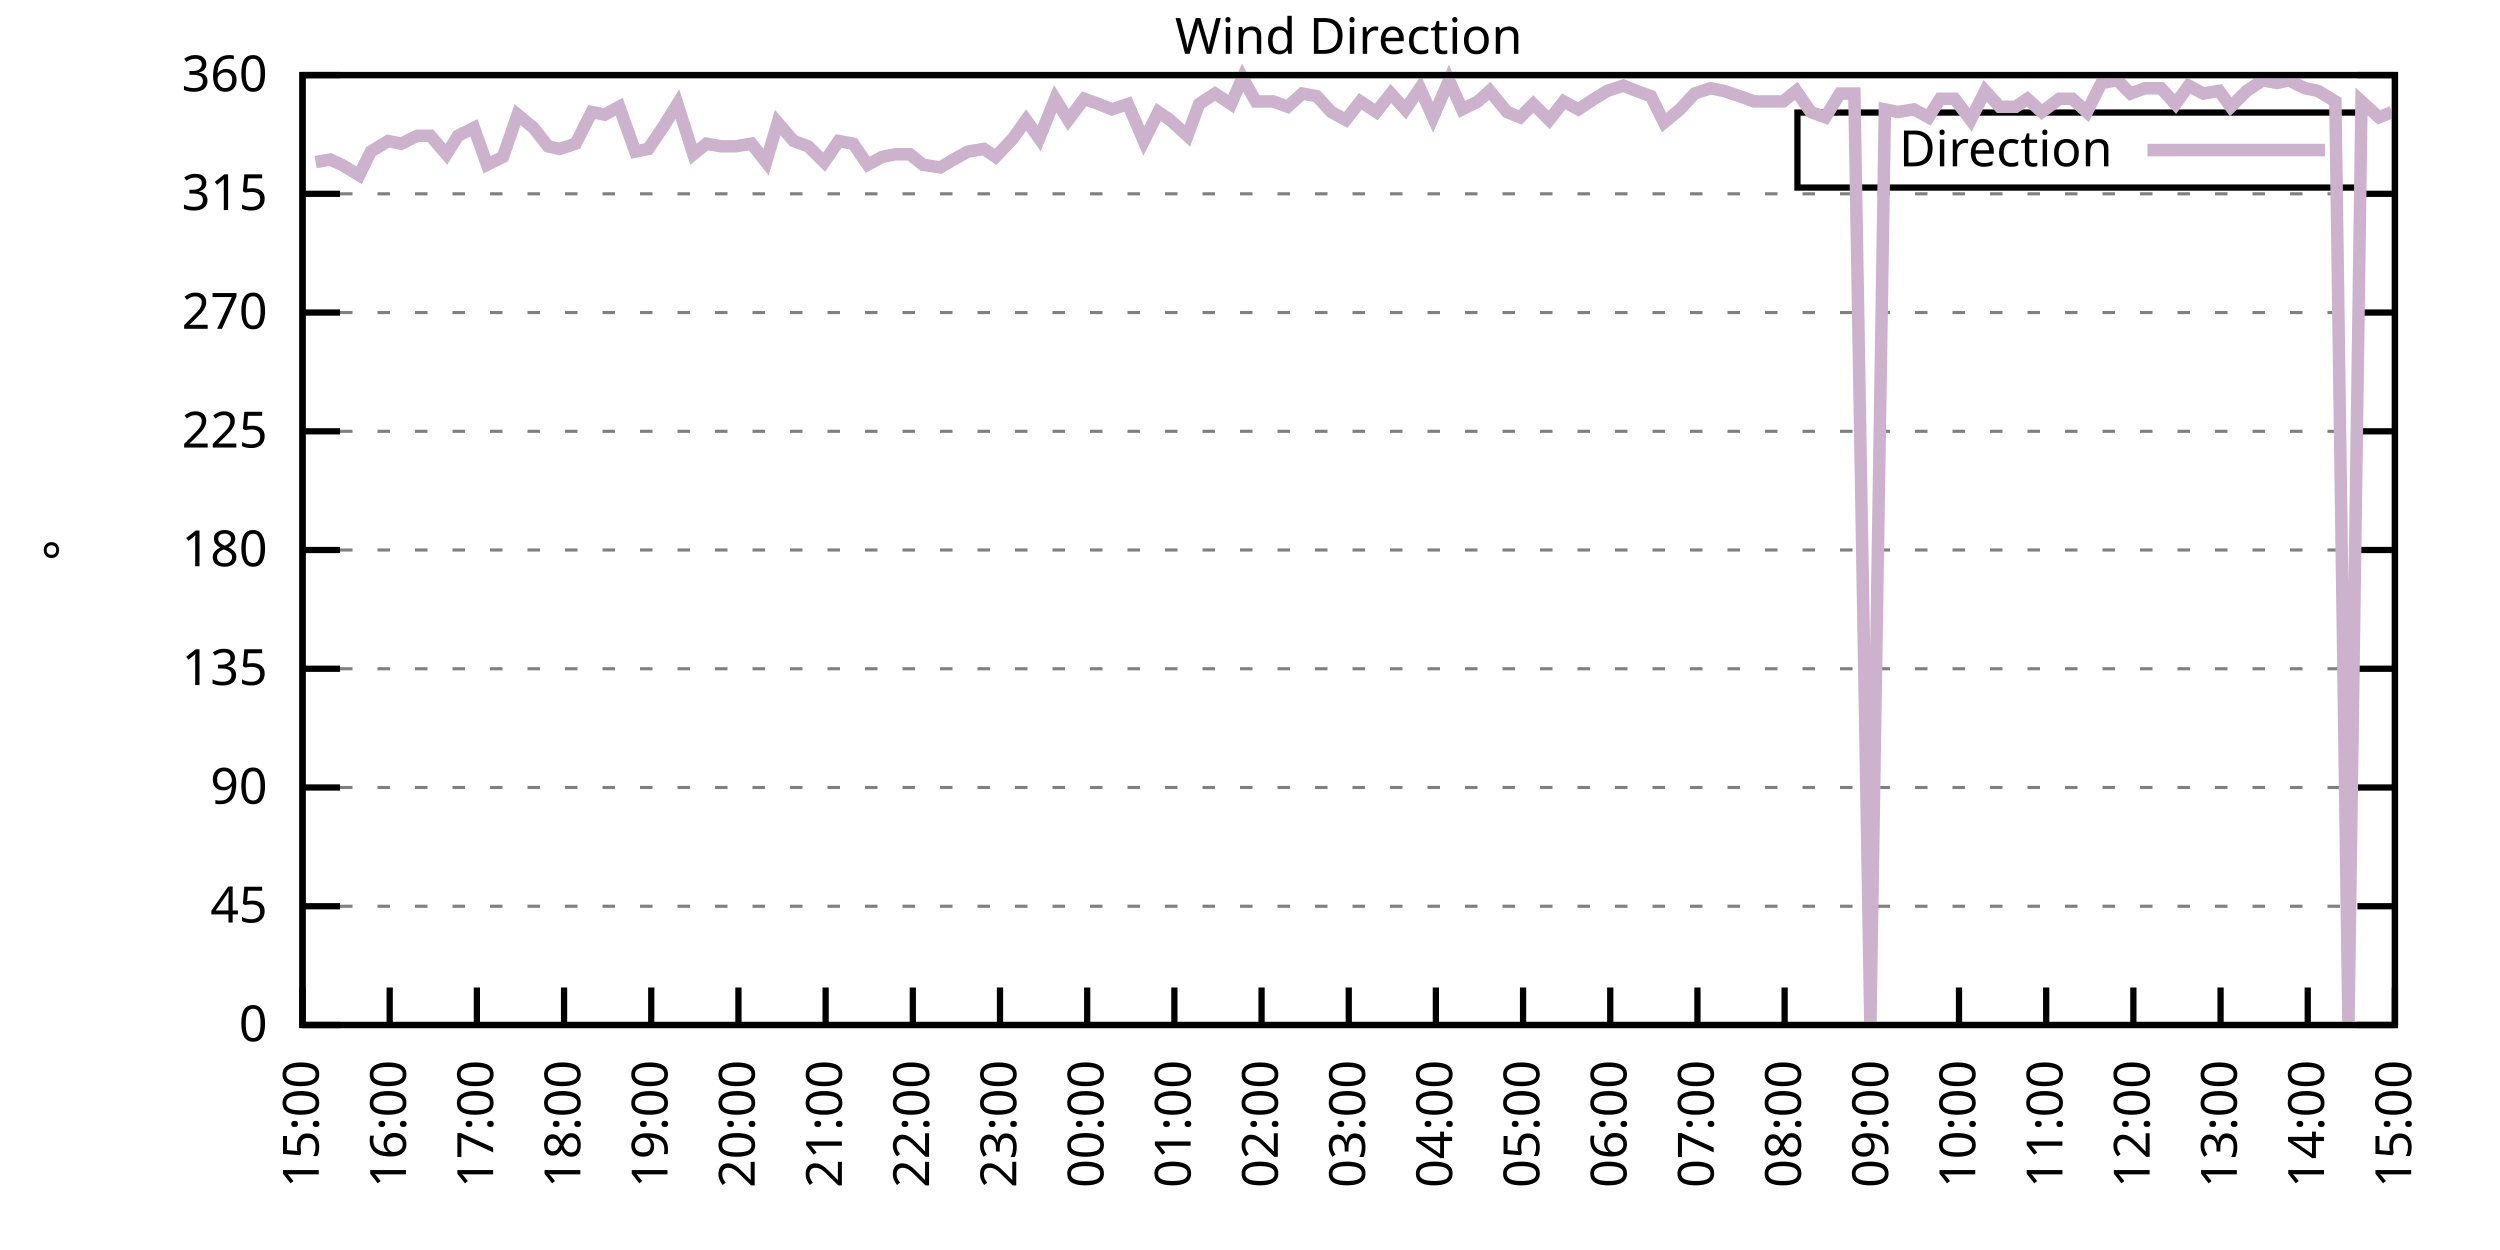
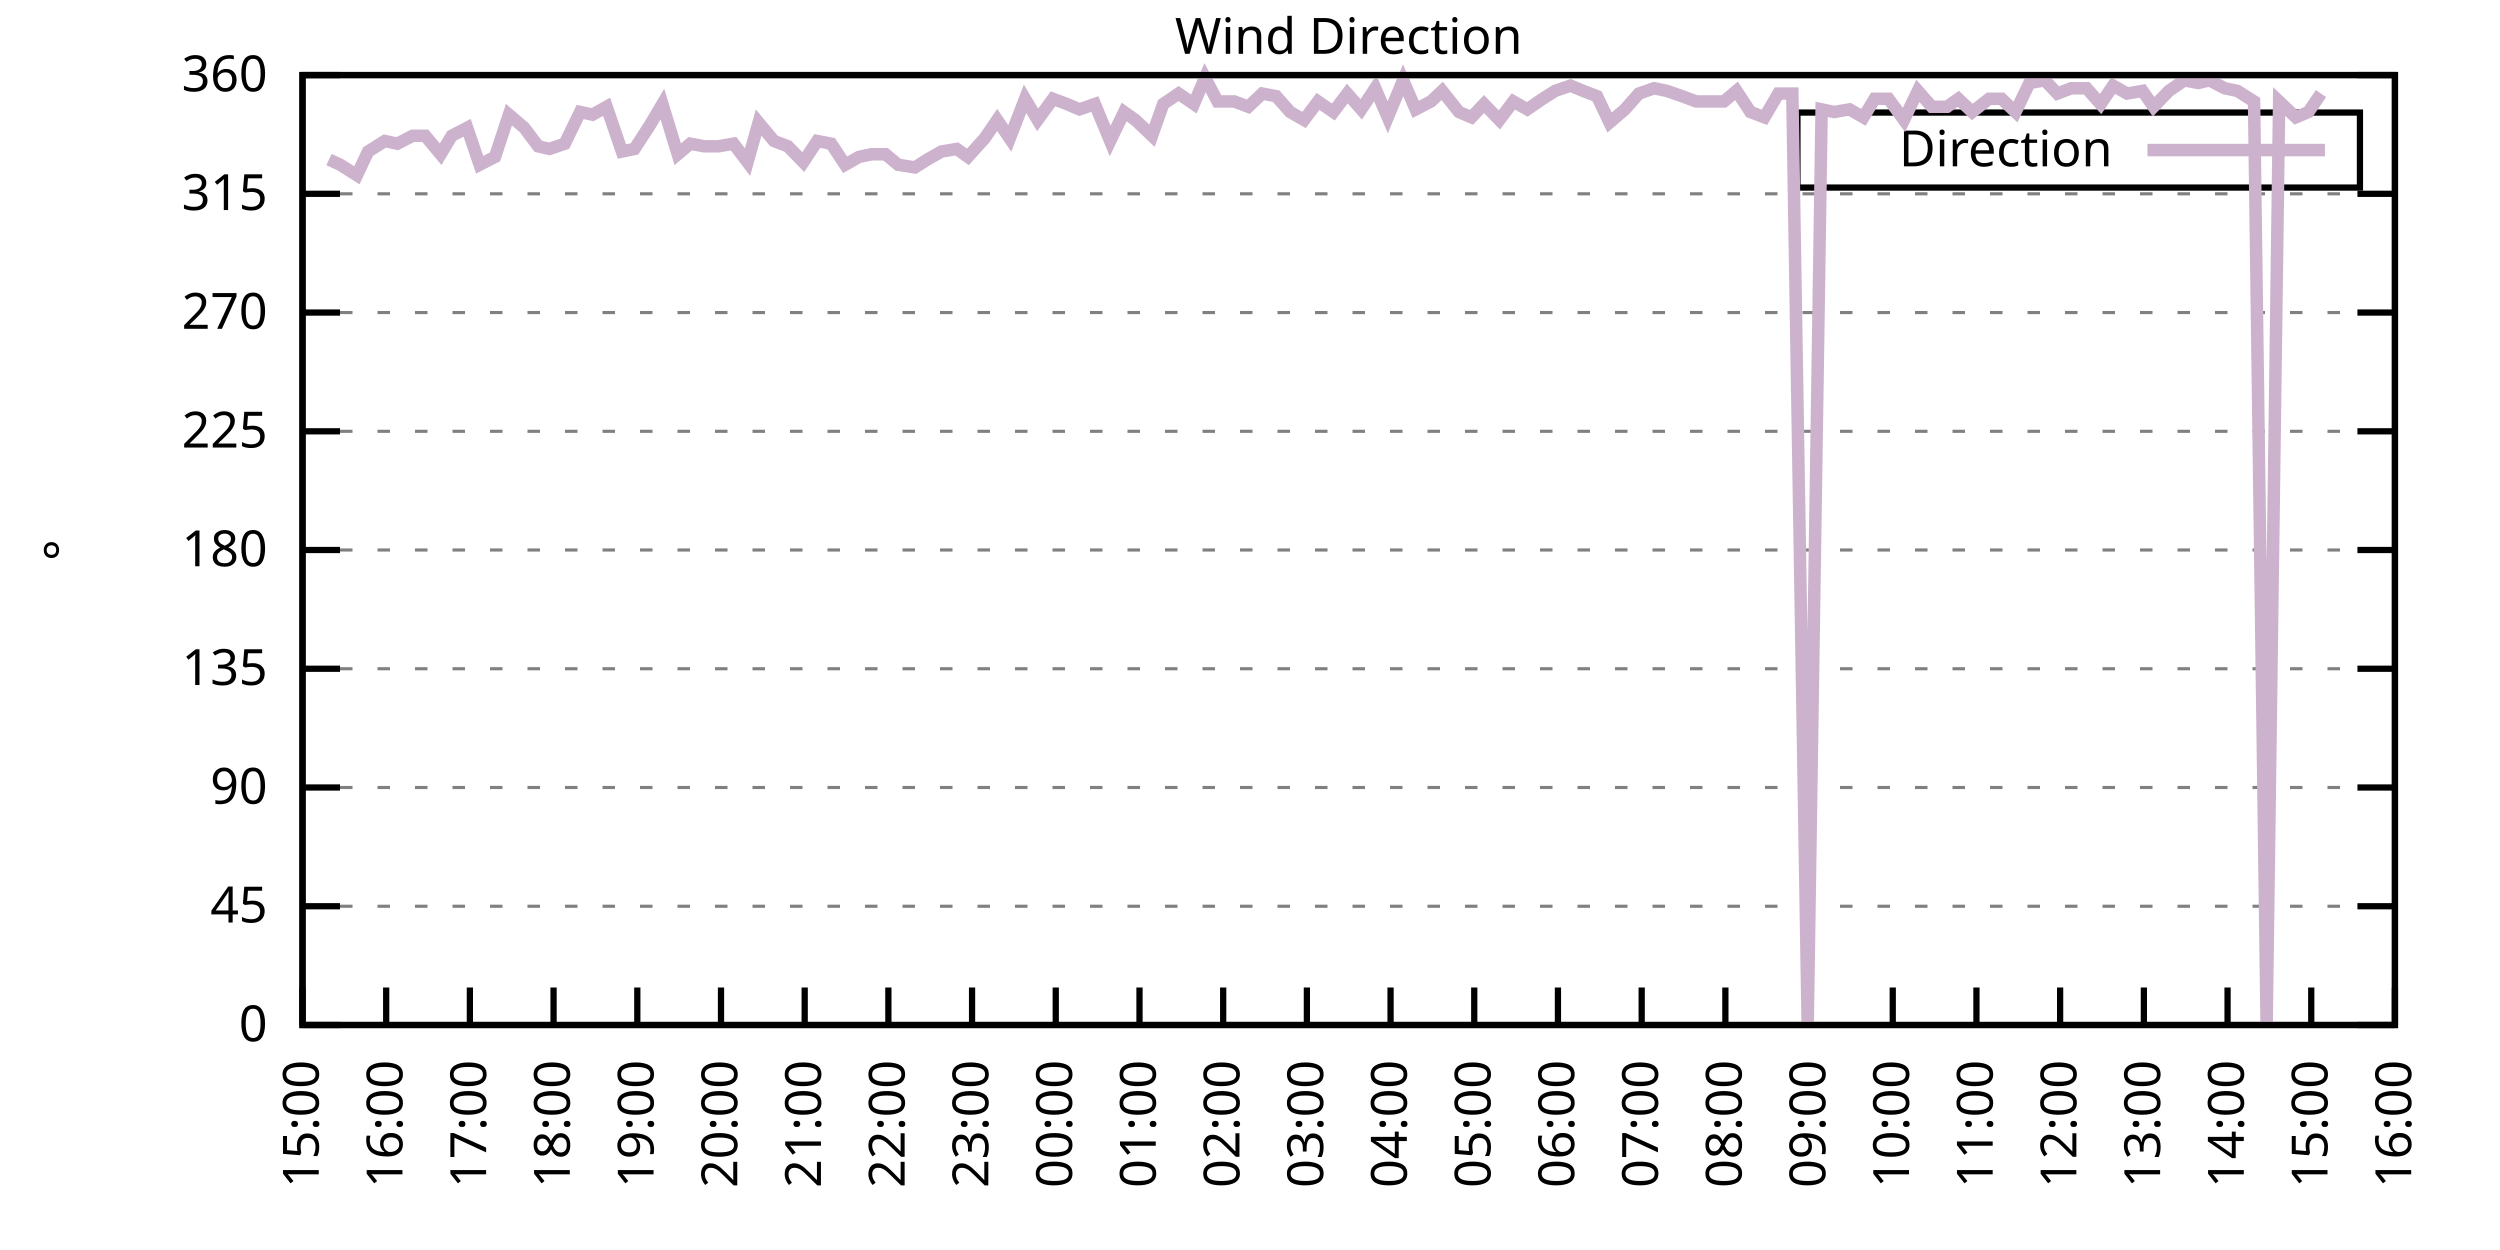
<svg xmlns="http://www.w3.org/2000/svg" xmlns:xlink="http://www.w3.org/1999/xlink" width="400" height="200" viewBox="0 0 400 200">
  <g id="gnuplot_canvas">
    <rect x="0" y="0" width="400" height="200" fill="none" />
    <defs>
      <circle id="gpDot" r="0.5" stroke-width="0.5" stroke="currentColor" />
      <path id="gpPt0" stroke-width="0.333" stroke="currentColor" d="M-1,0 h2 M0,-1 v2" />
      <path id="gpPt1" stroke-width="0.333" stroke="currentColor" d="M-1,-1 L1,1 M1,-1 L-1,1" />
      <path id="gpPt2" stroke-width="0.333" stroke="currentColor" d="M-1,0 L1,0 M0,-1 L0,1 M-1,-1 L1,1 M-1,1 L1,-1" />
      <rect id="gpPt3" stroke-width="0.333" stroke="currentColor" x="-1" y="-1" width="2" height="2" />
      <rect id="gpPt4" stroke-width="0.333" stroke="currentColor" fill="currentColor" x="-1" y="-1" width="2" height="2" />
      <circle id="gpPt5" stroke-width="0.333" stroke="currentColor" cx="0" cy="0" r="1" />
      <use xlink:href="#gpPt5" id="gpPt6" fill="currentColor" stroke="none" />
      <path id="gpPt7" stroke-width="0.333" stroke="currentColor" d="M0,-1.33 L-1.33,0.67 L1.33,0.67 z" />
      <use xlink:href="#gpPt7" id="gpPt8" fill="currentColor" stroke="none" />
      <use xlink:href="#gpPt7" id="gpPt9" stroke="currentColor" transform="rotate(180)" />
      <use xlink:href="#gpPt9" id="gpPt10" fill="currentColor" stroke="none" />
      <use xlink:href="#gpPt3" id="gpPt11" stroke="currentColor" transform="rotate(45)" />
      <use xlink:href="#gpPt11" id="gpPt12" fill="currentColor" stroke="none" />
      <path id="gpPt13" stroke-width="0.333" stroke="currentColor" d="M0,1.330 L1.265,0.411 L0.782,-1.067 L-0.782,-1.076 L-1.265,0.411 z" />
      <use xlink:href="#gpPt13" id="gpPt14" fill="currentColor" stroke="none" />
      <filter id="textbox" filterUnits="objectBoundingBox" x="0" y="0" height="1" width="1">
        <feFlood flood-color="white" flood-opacity="1" result="bgnd" />
        <feComposite in="SourceGraphic" in2="bgnd" operator="atop" />
      </filter>
      <filter id="greybox" filterUnits="objectBoundingBox" x="0" y="0" height="1" width="1">
        <feFlood flood-color="lightgrey" flood-opacity="1" result="grey" />
        <feComposite in="SourceGraphic" in2="grey" operator="atop" />
      </filter>
    </defs>
    <g fill="none" color="white" stroke="currentColor" stroke-width="1.00" stroke-linecap="butt" stroke-linejoin="miter">
</g>
    <g fill="none" color="black" stroke="currentColor" stroke-width="1.00" stroke-linecap="butt" stroke-linejoin="miter">
      <g stroke="none" shape-rendering="crispEdges">
        <polygon fill="rgb(255, 255, 255)" points="48.40,164.00 383.18,164.00 383.18,12.02 48.40,12.02 " />
      </g>
    </g>
    <g fill="none" color="black" stroke="currentColor" stroke-width="1.00" stroke-linecap="butt" stroke-linejoin="miter">
</g>
    <g fill="none" color="black" stroke="black" stroke-width="0.50" stroke-linecap="butt" stroke-linejoin="miter">
</g>
    <g fill="none" color="gray" stroke="currentColor" stroke-width="0.50" stroke-linecap="butt" stroke-linejoin="miter">
      <path stroke="gray" stroke-dasharray="2,4" class="gridline" d="M48.40,164.00 L383.19,164.00  " />
    </g>
    <g fill="none" color="gray" stroke="gray" stroke-width="1.00" stroke-linecap="butt" stroke-linejoin="miter">
</g>
    <g fill="none" color="black" stroke="currentColor" stroke-width="1.00" stroke-linecap="butt" stroke-linejoin="miter">
      <path stroke="black" d="M48.40,164.00 L54.40,164.00 M383.19,164.00 L377.19,164.00  " />
      <g transform="translate(42.80,166.60)" stroke="none" fill="black" font-family="Sans" font-size="8.00" text-anchor="end">
        <text>
          <tspan font-family="Sans"> 0</tspan>
        </text>
      </g>
    </g>
    <g fill="none" color="black" stroke="currentColor" stroke-width="1.00" stroke-linecap="butt" stroke-linejoin="miter">
</g>
    <g fill="none" color="black" stroke="black" stroke-width="0.50" stroke-linecap="butt" stroke-linejoin="miter">
</g>
    <g fill="none" color="gray" stroke="currentColor" stroke-width="0.50" stroke-linecap="butt" stroke-linejoin="miter">
      <path stroke="gray" stroke-dasharray="2,4" class="gridline" d="M48.40,145.00 L383.19,145.00  " />
    </g>
    <g fill="none" color="gray" stroke="gray" stroke-width="1.00" stroke-linecap="butt" stroke-linejoin="miter">
</g>
    <g fill="none" color="black" stroke="currentColor" stroke-width="1.00" stroke-linecap="butt" stroke-linejoin="miter">
      <path stroke="black" d="M48.40,145.00 L54.40,145.00 M383.19,145.00 L377.19,145.00  " />
      <g transform="translate(42.80,147.60)" stroke="none" fill="black" font-family="Sans" font-size="8.00" text-anchor="end">
        <text>
          <tspan font-family="Sans"> 45</tspan>
        </text>
      </g>
    </g>
    <g fill="none" color="black" stroke="currentColor" stroke-width="1.00" stroke-linecap="butt" stroke-linejoin="miter">
</g>
    <g fill="none" color="black" stroke="black" stroke-width="0.50" stroke-linecap="butt" stroke-linejoin="miter">
</g>
    <g fill="none" color="gray" stroke="currentColor" stroke-width="0.50" stroke-linecap="butt" stroke-linejoin="miter">
      <path stroke="gray" stroke-dasharray="2,4" class="gridline" d="M48.40,126.00 L383.19,126.00  " />
    </g>
    <g fill="none" color="gray" stroke="gray" stroke-width="1.00" stroke-linecap="butt" stroke-linejoin="miter">
</g>
    <g fill="none" color="black" stroke="currentColor" stroke-width="1.00" stroke-linecap="butt" stroke-linejoin="miter">
      <path stroke="black" d="M48.40,126.00 L54.40,126.00 M383.19,126.00 L377.19,126.00  " />
      <g transform="translate(42.80,128.60)" stroke="none" fill="black" font-family="Sans" font-size="8.00" text-anchor="end">
        <text>
          <tspan font-family="Sans"> 90</tspan>
        </text>
      </g>
    </g>
    <g fill="none" color="black" stroke="currentColor" stroke-width="1.00" stroke-linecap="butt" stroke-linejoin="miter">
</g>
    <g fill="none" color="black" stroke="black" stroke-width="0.50" stroke-linecap="butt" stroke-linejoin="miter">
</g>
    <g fill="none" color="gray" stroke="currentColor" stroke-width="0.50" stroke-linecap="butt" stroke-linejoin="miter">
      <path stroke="gray" stroke-dasharray="2,4" class="gridline" d="M48.40,107.00 L383.19,107.00  " />
    </g>
    <g fill="none" color="gray" stroke="gray" stroke-width="1.00" stroke-linecap="butt" stroke-linejoin="miter">
</g>
    <g fill="none" color="black" stroke="currentColor" stroke-width="1.00" stroke-linecap="butt" stroke-linejoin="miter">
      <path stroke="black" d="M48.40,107.00 L54.40,107.00 M383.19,107.00 L377.19,107.00  " />
      <g transform="translate(42.80,109.60)" stroke="none" fill="black" font-family="Sans" font-size="8.00" text-anchor="end">
        <text>
          <tspan font-family="Sans"> 135</tspan>
        </text>
      </g>
    </g>
    <g fill="none" color="black" stroke="currentColor" stroke-width="1.00" stroke-linecap="butt" stroke-linejoin="miter">
</g>
    <g fill="none" color="black" stroke="black" stroke-width="0.50" stroke-linecap="butt" stroke-linejoin="miter">
</g>
    <g fill="none" color="gray" stroke="currentColor" stroke-width="0.50" stroke-linecap="butt" stroke-linejoin="miter">
      <path stroke="gray" stroke-dasharray="2,4" class="gridline" d="M48.40,88.00 L383.19,88.00  " />
    </g>
    <g fill="none" color="gray" stroke="gray" stroke-width="1.00" stroke-linecap="butt" stroke-linejoin="miter">
</g>
    <g fill="none" color="black" stroke="currentColor" stroke-width="1.00" stroke-linecap="butt" stroke-linejoin="miter">
      <path stroke="black" d="M48.40,88.00 L54.40,88.00 M383.19,88.00 L377.19,88.00  " />
      <g transform="translate(42.80,90.60)" stroke="none" fill="black" font-family="Sans" font-size="8.00" text-anchor="end">
        <text>
          <tspan font-family="Sans"> 180</tspan>
        </text>
      </g>
    </g>
    <g fill="none" color="black" stroke="currentColor" stroke-width="1.00" stroke-linecap="butt" stroke-linejoin="miter">
</g>
    <g fill="none" color="black" stroke="black" stroke-width="0.50" stroke-linecap="butt" stroke-linejoin="miter">
</g>
    <g fill="none" color="gray" stroke="currentColor" stroke-width="0.50" stroke-linecap="butt" stroke-linejoin="miter">
      <path stroke="gray" stroke-dasharray="2,4" class="gridline" d="M48.40,69.01 L383.19,69.01  " />
    </g>
    <g fill="none" color="gray" stroke="gray" stroke-width="1.00" stroke-linecap="butt" stroke-linejoin="miter">
</g>
    <g fill="none" color="black" stroke="currentColor" stroke-width="1.00" stroke-linecap="butt" stroke-linejoin="miter">
      <path stroke="black" d="M48.40,69.01 L54.40,69.01 M383.19,69.01 L377.19,69.01  " />
      <g transform="translate(42.80,71.61)" stroke="none" fill="black" font-family="Sans" font-size="8.00" text-anchor="end">
        <text>
          <tspan font-family="Sans"> 225</tspan>
        </text>
      </g>
    </g>
    <g fill="none" color="black" stroke="currentColor" stroke-width="1.00" stroke-linecap="butt" stroke-linejoin="miter">
</g>
    <g fill="none" color="black" stroke="black" stroke-width="0.50" stroke-linecap="butt" stroke-linejoin="miter">
</g>
    <g fill="none" color="gray" stroke="currentColor" stroke-width="0.50" stroke-linecap="butt" stroke-linejoin="miter">
      <path stroke="gray" stroke-dasharray="2,4" class="gridline" d="M48.40,50.01 L383.19,50.01  " />
    </g>
    <g fill="none" color="gray" stroke="gray" stroke-width="1.00" stroke-linecap="butt" stroke-linejoin="miter">
</g>
    <g fill="none" color="black" stroke="currentColor" stroke-width="1.00" stroke-linecap="butt" stroke-linejoin="miter">
      <path stroke="black" d="M48.40,50.01 L54.40,50.01 M383.19,50.01 L377.19,50.01  " />
      <g transform="translate(42.80,52.61)" stroke="none" fill="black" font-family="Sans" font-size="8.00" text-anchor="end">
        <text>
          <tspan font-family="Sans"> 270</tspan>
        </text>
      </g>
    </g>
    <g fill="none" color="black" stroke="currentColor" stroke-width="1.00" stroke-linecap="butt" stroke-linejoin="miter">
</g>
    <g fill="none" color="black" stroke="black" stroke-width="0.50" stroke-linecap="butt" stroke-linejoin="miter">
</g>
    <g fill="none" color="gray" stroke="currentColor" stroke-width="0.50" stroke-linecap="butt" stroke-linejoin="miter">
      <path stroke="gray" stroke-dasharray="2,4" class="gridline" d="M48.40,31.01 L383.19,31.01  " />
    </g>
    <g fill="none" color="gray" stroke="gray" stroke-width="1.00" stroke-linecap="butt" stroke-linejoin="miter">
</g>
    <g fill="none" color="black" stroke="currentColor" stroke-width="1.00" stroke-linecap="butt" stroke-linejoin="miter">
      <path stroke="black" d="M48.40,31.01 L54.40,31.01 M383.19,31.01 L377.19,31.01  " />
      <g transform="translate(42.80,33.61)" stroke="none" fill="black" font-family="Sans" font-size="8.00" text-anchor="end">
        <text>
          <tspan font-family="Sans"> 315</tspan>
        </text>
      </g>
    </g>
    <g fill="none" color="black" stroke="currentColor" stroke-width="1.00" stroke-linecap="butt" stroke-linejoin="miter">
</g>
    <g fill="none" color="black" stroke="black" stroke-width="0.50" stroke-linecap="butt" stroke-linejoin="miter">
</g>
    <g fill="none" color="gray" stroke="currentColor" stroke-width="0.50" stroke-linecap="butt" stroke-linejoin="miter">
      <path stroke="gray" stroke-dasharray="2,4" class="gridline" d="M48.40,12.01 L383.19,12.01  " />
    </g>
    <g fill="none" color="gray" stroke="gray" stroke-width="1.00" stroke-linecap="butt" stroke-linejoin="miter">
</g>
    <g fill="none" color="black" stroke="currentColor" stroke-width="1.00" stroke-linecap="butt" stroke-linejoin="miter">
      <path stroke="black" d="M48.40,12.01 L54.40,12.01 M383.19,12.01 L377.19,12.01  " />
      <g transform="translate(42.80,14.61)" stroke="none" fill="black" font-family="Sans" font-size="8.00" text-anchor="end">
        <text>
          <tspan font-family="Sans"> 360</tspan>
        </text>
      </g>
    </g>
    <g fill="none" color="black" stroke="currentColor" stroke-width="1.00" stroke-linecap="butt" stroke-linejoin="miter">
      <path stroke="black" d="M48.40,164.00 L48.40,158.00  " />
      <g transform="translate(51.00,169.60) rotate(270.00)" stroke="none" fill="black" font-family="Sans" font-size="8.00" text-anchor="end">
        <text>
          <tspan font-family="Sans">15:00</tspan>
        </text>
      </g>
    </g>
    <g fill="none" color="black" stroke="currentColor" stroke-width="1.00" stroke-linecap="butt" stroke-linejoin="miter">
-       <path stroke="black" d="M62.35,164.00 L62.35,158.00  " />
-       <g transform="translate(64.95,169.60) rotate(270.00)" stroke="none" fill="black" font-family="Sans" font-size="8.00" text-anchor="end">
+       <path stroke="black" d="M61.79,164.00 L61.79,158.00  " />
+       <g transform="translate(64.39,169.60) rotate(270.00)" stroke="none" fill="black" font-family="Sans" font-size="8.00" text-anchor="end">
        <text>
          <tspan font-family="Sans">16:00</tspan>
        </text>
      </g>
    </g>
    <g fill="none" color="black" stroke="currentColor" stroke-width="1.00" stroke-linecap="butt" stroke-linejoin="miter">
-       <path stroke="black" d="M76.30,164.00 L76.30,158.00  " />
-       <g transform="translate(78.90,169.60) rotate(270.00)" stroke="none" fill="black" font-family="Sans" font-size="8.00" text-anchor="end">
+       <path stroke="black" d="M75.18,164.00 L75.18,158.00  " />
+       <g transform="translate(77.78,169.60) rotate(270.00)" stroke="none" fill="black" font-family="Sans" font-size="8.00" text-anchor="end">
        <text>
          <tspan font-family="Sans">17:00</tspan>
        </text>
      </g>
    </g>
    <g fill="none" color="black" stroke="currentColor" stroke-width="1.00" stroke-linecap="butt" stroke-linejoin="miter">
-       <path stroke="black" d="M90.25,164.00 L90.25,158.00  " />
-       <g transform="translate(92.85,169.60) rotate(270.00)" stroke="none" fill="black" font-family="Sans" font-size="8.00" text-anchor="end">
+       <path stroke="black" d="M88.57,164.00 L88.57,158.00  " />
+       <g transform="translate(91.17,169.60) rotate(270.00)" stroke="none" fill="black" font-family="Sans" font-size="8.00" text-anchor="end">
        <text>
          <tspan font-family="Sans">18:00</tspan>
        </text>
      </g>
    </g>
    <g fill="none" color="black" stroke="currentColor" stroke-width="1.00" stroke-linecap="butt" stroke-linejoin="miter">
-       <path stroke="black" d="M104.20,164.00 L104.20,158.00  " />
-       <g transform="translate(106.80,169.60) rotate(270.00)" stroke="none" fill="black" font-family="Sans" font-size="8.00" text-anchor="end">
+       <path stroke="black" d="M101.97,164.00 L101.97,158.00  " />
+       <g transform="translate(104.57,169.60) rotate(270.00)" stroke="none" fill="black" font-family="Sans" font-size="8.00" text-anchor="end">
        <text>
          <tspan font-family="Sans">19:00</tspan>
        </text>
      </g>
    </g>
    <g fill="none" color="black" stroke="currentColor" stroke-width="1.00" stroke-linecap="butt" stroke-linejoin="miter">
-       <path stroke="black" d="M118.15,164.00 L118.15,158.00  " />
-       <g transform="translate(120.75,169.60) rotate(270.00)" stroke="none" fill="black" font-family="Sans" font-size="8.00" text-anchor="end">
+       <path stroke="black" d="M115.36,164.00 L115.36,158.00  " />
+       <g transform="translate(117.96,169.60) rotate(270.00)" stroke="none" fill="black" font-family="Sans" font-size="8.00" text-anchor="end">
        <text>
          <tspan font-family="Sans">20:00</tspan>
        </text>
      </g>
    </g>
    <g fill="none" color="black" stroke="currentColor" stroke-width="1.00" stroke-linecap="butt" stroke-linejoin="miter">
-       <path stroke="black" d="M132.10,164.00 L132.10,158.00  " />
-       <g transform="translate(134.70,169.60) rotate(270.00)" stroke="none" fill="black" font-family="Sans" font-size="8.00" text-anchor="end">
+       <path stroke="black" d="M128.75,164.00 L128.75,158.00  " />
+       <g transform="translate(131.35,169.60) rotate(270.00)" stroke="none" fill="black" font-family="Sans" font-size="8.00" text-anchor="end">
        <text>
          <tspan font-family="Sans">21:00</tspan>
        </text>
      </g>
    </g>
    <g fill="none" color="black" stroke="currentColor" stroke-width="1.00" stroke-linecap="butt" stroke-linejoin="miter">
-       <path stroke="black" d="M146.05,164.00 L146.05,158.00  " />
-       <g transform="translate(148.65,169.60) rotate(270.00)" stroke="none" fill="black" font-family="Sans" font-size="8.00" text-anchor="end">
+       <path stroke="black" d="M142.14,164.00 L142.14,158.00  " />
+       <g transform="translate(144.74,169.60) rotate(270.00)" stroke="none" fill="black" font-family="Sans" font-size="8.00" text-anchor="end">
        <text>
          <tspan font-family="Sans">22:00</tspan>
        </text>
      </g>
    </g>
    <g fill="none" color="black" stroke="currentColor" stroke-width="1.00" stroke-linecap="butt" stroke-linejoin="miter">
-       <path stroke="black" d="M160.00,164.00 L160.00,158.00  " />
-       <g transform="translate(162.60,169.60) rotate(270.00)" stroke="none" fill="black" font-family="Sans" font-size="8.00" text-anchor="end">
+       <path stroke="black" d="M155.53,164.00 L155.53,158.00  " />
+       <g transform="translate(158.13,169.60) rotate(270.00)" stroke="none" fill="black" font-family="Sans" font-size="8.00" text-anchor="end">
        <text>
          <tspan font-family="Sans">23:00</tspan>
        </text>
      </g>
    </g>
    <g fill="none" color="black" stroke="currentColor" stroke-width="1.00" stroke-linecap="butt" stroke-linejoin="miter">
-       <path stroke="black" d="M173.95,164.00 L173.95,158.00  " />
-       <g transform="translate(176.55,169.60) rotate(270.00)" stroke="none" fill="black" font-family="Sans" font-size="8.00" text-anchor="end">
+       <path stroke="black" d="M168.92,164.00 L168.92,158.00  " />
+       <g transform="translate(171.52,169.60) rotate(270.00)" stroke="none" fill="black" font-family="Sans" font-size="8.00" text-anchor="end">
        <text>
          <tspan font-family="Sans">00:00</tspan>
        </text>
      </g>
    </g>
    <g fill="none" color="black" stroke="currentColor" stroke-width="1.00" stroke-linecap="butt" stroke-linejoin="miter">
-       <path stroke="black" d="M187.90,164.00 L187.90,158.00  " />
-       <g transform="translate(190.50,169.60) rotate(270.00)" stroke="none" fill="black" font-family="Sans" font-size="8.00" text-anchor="end">
+       <path stroke="black" d="M182.32,164.00 L182.32,158.00  " />
+       <g transform="translate(184.92,169.60) rotate(270.00)" stroke="none" fill="black" font-family="Sans" font-size="8.00" text-anchor="end">
        <text>
          <tspan font-family="Sans">01:00</tspan>
        </text>
      </g>
    </g>
    <g fill="none" color="black" stroke="currentColor" stroke-width="1.00" stroke-linecap="butt" stroke-linejoin="miter">
-       <path stroke="black" d="M201.85,164.00 L201.85,158.00  " />
-       <g transform="translate(204.45,169.60) rotate(270.00)" stroke="none" fill="black" font-family="Sans" font-size="8.00" text-anchor="end">
+       <path stroke="black" d="M195.71,164.00 L195.71,158.00  " />
+       <g transform="translate(198.31,169.60) rotate(270.00)" stroke="none" fill="black" font-family="Sans" font-size="8.00" text-anchor="end">
        <text>
          <tspan font-family="Sans">02:00</tspan>
        </text>
      </g>
    </g>
    <g fill="none" color="black" stroke="currentColor" stroke-width="1.00" stroke-linecap="butt" stroke-linejoin="miter">
-       <path stroke="black" d="M215.80,164.00 L215.80,158.00  " />
-       <g transform="translate(218.40,169.60) rotate(270.00)" stroke="none" fill="black" font-family="Sans" font-size="8.00" text-anchor="end">
+       <path stroke="black" d="M209.10,164.00 L209.10,158.00  " />
+       <g transform="translate(211.70,169.60) rotate(270.00)" stroke="none" fill="black" font-family="Sans" font-size="8.00" text-anchor="end">
        <text>
          <tspan font-family="Sans">03:00</tspan>
        </text>
      </g>
    </g>
    <g fill="none" color="black" stroke="currentColor" stroke-width="1.00" stroke-linecap="butt" stroke-linejoin="miter">
-       <path stroke="black" d="M229.74,164.00 L229.74,158.00  " />
-       <g transform="translate(232.34,169.60) rotate(270.00)" stroke="none" fill="black" font-family="Sans" font-size="8.00" text-anchor="end">
+       <path stroke="black" d="M222.49,164.00 L222.49,158.00  " />
+       <g transform="translate(225.09,169.60) rotate(270.00)" stroke="none" fill="black" font-family="Sans" font-size="8.00" text-anchor="end">
        <text>
          <tspan font-family="Sans">04:00</tspan>
        </text>
      </g>
    </g>
    <g fill="none" color="black" stroke="currentColor" stroke-width="1.00" stroke-linecap="butt" stroke-linejoin="miter">
-       <path stroke="black" d="M243.69,164.00 L243.69,158.00  " />
-       <g transform="translate(246.29,169.60) rotate(270.00)" stroke="none" fill="black" font-family="Sans" font-size="8.00" text-anchor="end">
+       <path stroke="black" d="M235.88,164.00 L235.88,158.00  " />
+       <g transform="translate(238.48,169.60) rotate(270.00)" stroke="none" fill="black" font-family="Sans" font-size="8.00" text-anchor="end">
        <text>
          <tspan font-family="Sans">05:00</tspan>
        </text>
      </g>
    </g>
    <g fill="none" color="black" stroke="currentColor" stroke-width="1.00" stroke-linecap="butt" stroke-linejoin="miter">
-       <path stroke="black" d="M257.64,164.00 L257.64,158.00  " />
-       <g transform="translate(260.24,169.60) rotate(270.00)" stroke="none" fill="black" font-family="Sans" font-size="8.00" text-anchor="end">
+       <path stroke="black" d="M249.27,164.00 L249.27,158.00  " />
+       <g transform="translate(251.87,169.60) rotate(270.00)" stroke="none" fill="black" font-family="Sans" font-size="8.00" text-anchor="end">
        <text>
          <tspan font-family="Sans">06:00</tspan>
        </text>
      </g>
    </g>
    <g fill="none" color="black" stroke="currentColor" stroke-width="1.00" stroke-linecap="butt" stroke-linejoin="miter">
-       <path stroke="black" d="M271.59,164.00 L271.59,158.00  " />
-       <g transform="translate(274.19,169.60) rotate(270.00)" stroke="none" fill="black" font-family="Sans" font-size="8.00" text-anchor="end">
+       <path stroke="black" d="M262.67,164.00 L262.67,158.00  " />
+       <g transform="translate(265.27,169.60) rotate(270.00)" stroke="none" fill="black" font-family="Sans" font-size="8.00" text-anchor="end">
        <text>
          <tspan font-family="Sans">07:00</tspan>
        </text>
      </g>
    </g>
    <g fill="none" color="black" stroke="currentColor" stroke-width="1.00" stroke-linecap="butt" stroke-linejoin="miter">
-       <path stroke="black" d="M285.54,164.00 L285.54,158.00  " />
-       <g transform="translate(288.14,169.60) rotate(270.00)" stroke="none" fill="black" font-family="Sans" font-size="8.00" text-anchor="end">
+       <path stroke="black" d="M276.06,164.00 L276.06,158.00  " />
+       <g transform="translate(278.66,169.60) rotate(270.00)" stroke="none" fill="black" font-family="Sans" font-size="8.00" text-anchor="end">
        <text>
          <tspan font-family="Sans">08:00</tspan>
        </text>
      </g>
    </g>
    <g fill="none" color="black" stroke="currentColor" stroke-width="1.00" stroke-linecap="butt" stroke-linejoin="miter">
-       <path stroke="black" d="M299.49,164.00 L299.49,158.00  " />
-       <g transform="translate(302.09,169.60) rotate(270.00)" stroke="none" fill="black" font-family="Sans" font-size="8.00" text-anchor="end">
+       <path stroke="black" d="M289.45,164.00 L289.45,158.00  " />
+       <g transform="translate(292.05,169.60) rotate(270.00)" stroke="none" fill="black" font-family="Sans" font-size="8.00" text-anchor="end">
        <text>
          <tspan font-family="Sans">09:00</tspan>
        </text>
      </g>
    </g>
    <g fill="none" color="black" stroke="currentColor" stroke-width="1.00" stroke-linecap="butt" stroke-linejoin="miter">
-       <path stroke="black" d="M313.44,164.00 L313.44,158.00  " />
-       <g transform="translate(316.04,169.60) rotate(270.00)" stroke="none" fill="black" font-family="Sans" font-size="8.00" text-anchor="end">
+       <path stroke="black" d="M302.84,164.00 L302.84,158.00  " />
+       <g transform="translate(305.44,169.60) rotate(270.00)" stroke="none" fill="black" font-family="Sans" font-size="8.00" text-anchor="end">
        <text>
          <tspan font-family="Sans">10:00</tspan>
        </text>
      </g>
    </g>
    <g fill="none" color="black" stroke="currentColor" stroke-width="1.00" stroke-linecap="butt" stroke-linejoin="miter">
-       <path stroke="black" d="M327.39,164.00 L327.39,158.00  " />
-       <g transform="translate(329.99,169.60) rotate(270.00)" stroke="none" fill="black" font-family="Sans" font-size="8.00" text-anchor="end">
+       <path stroke="black" d="M316.23,164.00 L316.23,158.00  " />
+       <g transform="translate(318.83,169.60) rotate(270.00)" stroke="none" fill="black" font-family="Sans" font-size="8.00" text-anchor="end">
        <text>
          <tspan font-family="Sans">11:00</tspan>
        </text>
      </g>
    </g>
    <g fill="none" color="black" stroke="currentColor" stroke-width="1.00" stroke-linecap="butt" stroke-linejoin="miter">
-       <path stroke="black" d="M341.34,164.00 L341.34,158.00  " />
-       <g transform="translate(343.94,169.60) rotate(270.00)" stroke="none" fill="black" font-family="Sans" font-size="8.00" text-anchor="end">
+       <path stroke="black" d="M329.62,164.00 L329.62,158.00  " />
+       <g transform="translate(332.22,169.60) rotate(270.00)" stroke="none" fill="black" font-family="Sans" font-size="8.00" text-anchor="end">
        <text>
          <tspan font-family="Sans">12:00</tspan>
        </text>
      </g>
    </g>
    <g fill="none" color="black" stroke="currentColor" stroke-width="1.00" stroke-linecap="butt" stroke-linejoin="miter">
-       <path stroke="black" d="M355.29,164.00 L355.29,158.00  " />
-       <g transform="translate(357.89,169.60) rotate(270.00)" stroke="none" fill="black" font-family="Sans" font-size="8.00" text-anchor="end">
+       <path stroke="black" d="M343.02,164.00 L343.02,158.00  " />
+       <g transform="translate(345.62,169.60) rotate(270.00)" stroke="none" fill="black" font-family="Sans" font-size="8.00" text-anchor="end">
        <text>
          <tspan font-family="Sans">13:00</tspan>
        </text>
      </g>
    </g>
    <g fill="none" color="black" stroke="currentColor" stroke-width="1.00" stroke-linecap="butt" stroke-linejoin="miter">
-       <path stroke="black" d="M369.24,164.00 L369.24,158.00  " />
-       <g transform="translate(371.84,169.60) rotate(270.00)" stroke="none" fill="black" font-family="Sans" font-size="8.00" text-anchor="end">
+       <path stroke="black" d="M356.41,164.00 L356.41,158.00  " />
+       <g transform="translate(359.01,169.60) rotate(270.00)" stroke="none" fill="black" font-family="Sans" font-size="8.00" text-anchor="end">
        <text>
          <tspan font-family="Sans">14:00</tspan>
+         </text>
+       </g>
+     </g>
+     <g fill="none" color="black" stroke="currentColor" stroke-width="1.00" stroke-linecap="butt" stroke-linejoin="miter">
+       <path stroke="black" d="M369.80,164.00 L369.80,158.00  " />
+       <g transform="translate(372.40,169.60) rotate(270.00)" stroke="none" fill="black" font-family="Sans" font-size="8.00" text-anchor="end">
+         <text>
+           <tspan font-family="Sans">15:00</tspan>
        </text>
      </g>
    </g>
    <g fill="none" color="black" stroke="currentColor" stroke-width="1.00" stroke-linecap="butt" stroke-linejoin="miter">
      <path stroke="black" d="M383.19,164.00 L383.19,158.00  " />
      <g transform="translate(385.79,169.60) rotate(270.00)" stroke="none" fill="black" font-family="Sans" font-size="8.00" text-anchor="end">
        <text>
-           <tspan font-family="Sans">15:00</tspan>
+           <tspan font-family="Sans">16:00</tspan>
        </text>
      </g>
    </g>
    <g fill="none" color="black" stroke="currentColor" stroke-width="1.00" stroke-linecap="butt" stroke-linejoin="miter">
</g>
    <g fill="none" color="black" stroke="currentColor" stroke-width="1.00" stroke-linecap="butt" stroke-linejoin="miter">
      <path stroke="black" d="M48.40,12.01 L48.40,164.00 L383.19,164.00 L383.19,12.01 L48.40,12.01 Z  " />
    </g>
    <g fill="none" color="black" stroke="currentColor" stroke-width="1.00" stroke-linecap="butt" stroke-linejoin="miter">
</g>
    <g fill="none" color="black" stroke="currentColor" stroke-width="1.00" stroke-linecap="butt" stroke-linejoin="miter">
      <path stroke="black" d="M287.59,30.01 L287.59,18.01 L377.59,18.01 L377.59,30.01 L287.59,30.01 Z  " />
    </g>
    <g id="Wind_direction_plot_1">
      <g fill="none" color="white" stroke="black" stroke-width="2.00" stroke-linecap="butt" stroke-linejoin="miter">
</g>
      <g fill="none" color="black" stroke="currentColor" stroke-width="2.00" stroke-linecap="butt" stroke-linejoin="miter">
        <g transform="translate(337.99,26.61)" stroke="none" fill="black" font-family="Sans" font-size="8.00" text-anchor="end">
          <text>
            <tspan font-family="Sans">Direction</tspan>
          </text>
        </g>
      </g>
      <g fill="none" color="black" stroke="currentColor" stroke-width="2.00" stroke-linecap="butt" stroke-linejoin="miter">
-         <path stroke="rgb(204, 178, 204)" d="M343.59,24.01 L371.99,24.01 M50.49,25.94 L52.82,25.52 L54.68,26.36 L57.47,28.05 L59.33,24.25 L62.12,22.56   L64.21,22.99 L66.77,21.72 L68.86,21.72 L71.42,24.68 L73.28,21.72 L75.83,20.45 L77.93,26.36 L80.48,25.10   L82.81,18.34 L85.37,20.45 L87.69,23.41 L89.55,23.83 L92.11,22.99 L94.67,17.92 L96.76,18.34 L99.08,17.08   L101.64,24.25 L103.73,23.83 L106.29,20.03 L108.38,16.65 L110.94,24.68 L113.03,22.99 L115.36,23.41 L117.68,23.41   L120.24,22.99 L122.57,25.94 L124.43,19.61 L126.98,22.56 L129.31,23.41 L131.87,25.94 L134.19,22.56 L136.51,22.99   L138.84,26.36 L141.16,25.10 L143.26,24.68 L145.58,24.68 L147.67,26.36 L150.46,26.79 L152.56,25.52 L154.88,24.25   L157.44,23.83 L159.30,25.10 L162.09,22.14 L164.18,19.19 L166.27,22.14 L168.83,15.81 L170.92,19.19 L173.48,15.81   L175.81,16.65 L177.90,17.50 L180.46,16.65 L183.01,22.56 L185.34,17.92 L187.20,19.19 L189.99,21.72 L191.85,16.65   L194.41,14.97 L196.96,16.65 L198.82,12.43 L200.92,16.23 L203.71,16.23 L206.03,17.08 L208.36,14.97 L210.68,15.39   L213.01,17.92 L215.33,19.19 L217.65,16.23 L220.21,17.92 L222.54,14.97 L224.86,17.50 L227.19,14.12 L229.28,18.77   L231.84,12.85 L233.93,17.50 L236.49,16.23 L238.35,14.54 L241.14,17.92 L243.23,18.77 L245.32,16.65 L247.88,19.19   L250.20,16.23 L252.53,17.50 L255.09,15.81 L257.18,14.54 L259.74,13.70 L261.83,14.54 L264.15,15.39 L266.25,19.61   L268.80,17.50 L271.13,14.97 L273.69,14.12 L275.78,14.54 L278.34,15.39 L280.66,16.23 L282.99,16.23 L285.31,16.23   L287.40,14.54 L289.73,17.92 L292.05,18.77 L294.38,14.97 L296.70,14.97 L299.26,164.00 L301.58,17.50 L303.68,17.92   L306.23,17.50 L308.56,18.77 L310.42,15.81 L312.74,15.81 L315.30,19.19 L317.63,14.54 L319.95,17.08 L322.51,17.08   L324.37,15.81 L326.69,17.92 L329.48,15.81 L331.58,15.81 L333.90,17.92 L336.23,13.28 L338.78,12.85 L340.88,14.97   L343.20,14.12 L345.76,14.12 L348.08,16.65 L350.18,13.70 L352.50,14.97 L355.06,14.54 L356.92,17.08 L359.48,14.54   L362.03,12.85 L364.36,13.28 L366.22,12.85 L368.78,14.12 L370.87,14.54 L373.66,16.23 L375.75,164.00 L377.84,16.23   L380.63,18.77 L382.73,17.92  " />
+         <path stroke="rgb(204, 178, 204)" d="M343.59,24.01 L371.99,24.01 M52.64,25.52 L54.43,26.36 L57.10,28.05 L58.89,24.25 L61.57,22.56 L63.58,22.99   L66.03,21.72 L68.04,21.72 L70.50,24.68 L72.28,21.72 L74.74,20.45 L76.75,26.36 L79.20,25.10 L81.43,18.34   L83.89,20.45 L86.12,23.41 L87.91,23.83 L90.36,22.99 L92.82,17.92 L94.82,18.34 L97.06,17.08 L99.51,24.25   L101.52,23.83 L103.98,20.03 L105.98,16.65 L108.44,24.68 L110.45,22.99 L112.68,23.41 L114.91,23.41 L117.37,22.99   L119.60,25.94 L121.38,19.61 L123.84,22.56 L126.07,23.41 L128.53,25.94 L130.76,22.56 L132.99,22.99 L135.22,26.36   L137.45,25.10 L139.46,24.68 L141.69,24.68 L143.70,26.36 L146.38,26.79 L148.39,25.52 L150.62,24.25 L153.08,23.83   L154.86,25.10 L157.54,22.14 L159.55,19.19 L161.56,22.14 L164.01,15.81 L166.02,19.19 L168.48,15.81 L170.71,16.65   L172.72,17.50 L175.17,16.65 L177.63,22.56 L179.86,17.92 L181.65,19.19 L184.32,21.72 L186.11,16.65 L188.57,14.97   L191.02,16.65 L192.81,12.43 L194.81,16.23 L197.49,16.23 L199.73,17.08 L201.96,14.97 L204.19,15.39 L206.42,17.92   L208.65,19.19 L210.88,16.23 L213.34,17.92 L215.57,14.97 L217.80,17.50 L220.04,14.12 L222.04,18.77 L224.50,12.85   L226.51,17.50 L228.96,16.23 L230.75,14.54 L233.43,17.92 L235.44,18.77 L237.44,16.65 L239.90,19.19 L242.13,16.23   L244.36,17.50 L246.82,15.81 L248.83,14.54 L251.28,13.70 L253.29,14.54 L255.52,15.39 L257.53,19.61 L259.99,17.50   L262.22,14.97 L264.67,14.12 L266.68,14.54 L269.14,15.39 L271.37,16.23 L273.60,16.23 L275.83,16.23 L277.84,14.54   L280.07,17.92 L282.31,18.77 L284.54,14.97 L286.77,14.97 L289.23,164.00 L291.46,17.50 L293.47,17.92 L295.92,17.50   L298.15,18.77 L299.94,15.81 L302.17,15.81 L304.63,19.19 L306.86,14.54 L309.09,17.08 L311.54,17.08 L313.33,15.81   L315.56,17.92 L318.24,15.81 L320.25,15.81 L322.48,17.92 L324.71,13.28 L327.17,12.85 L329.18,14.97 L331.41,14.12   L333.86,14.12 L336.10,16.65 L338.10,13.70 L340.34,14.97 L342.79,14.54 L344.58,17.08 L347.03,14.54 L349.49,12.85   L351.72,13.28 L353.51,12.85 L355.96,14.12 L357.97,14.54 L360.65,16.23 L362.66,164.00 L364.66,16.23 L367.34,18.77   L369.35,17.92 L371.36,14.97  " />
      </g>
    </g>
    <g fill="none" color="black" stroke="currentColor" stroke-width="2.00" stroke-linecap="butt" stroke-linejoin="miter">
</g>
    <g fill="none" color="black" stroke="black" stroke-width="1.00" stroke-linecap="butt" stroke-linejoin="miter">
</g>
    <g fill="none" color="black" stroke="currentColor" stroke-width="1.00" stroke-linecap="butt" stroke-linejoin="miter">
      <path stroke="black" d="M48.40,12.01 L48.40,164.00 L383.19,164.00 L383.19,12.01 L48.40,12.01 Z  " />
      <g transform="translate(12.80,88.01) rotate(270.00)" stroke="none" fill="black" font-family="Sans" font-size="8.00" text-anchor="middle">
        <text>
          <tspan font-family="Sans">°</tspan>
        </text>
      </g>
    </g>
    <g fill="none" color="black" stroke="currentColor" stroke-width="1.00" stroke-linecap="butt" stroke-linejoin="miter">
</g>
    <g fill="none" color="black" stroke="currentColor" stroke-width="1.00" stroke-linecap="butt" stroke-linejoin="miter">
      <g transform="translate(215.79,8.61)" stroke="none" fill="black" font-family="Sans" font-size="8.00" text-anchor="middle">
        <text>
          <tspan font-family="Sans">Wind Direction</tspan>
        </text>
      </g>
    </g>
    <g fill="none" color="black" stroke="currentColor" stroke-width="1.00" stroke-linecap="butt" stroke-linejoin="miter">
</g>
  </g>
</svg>
